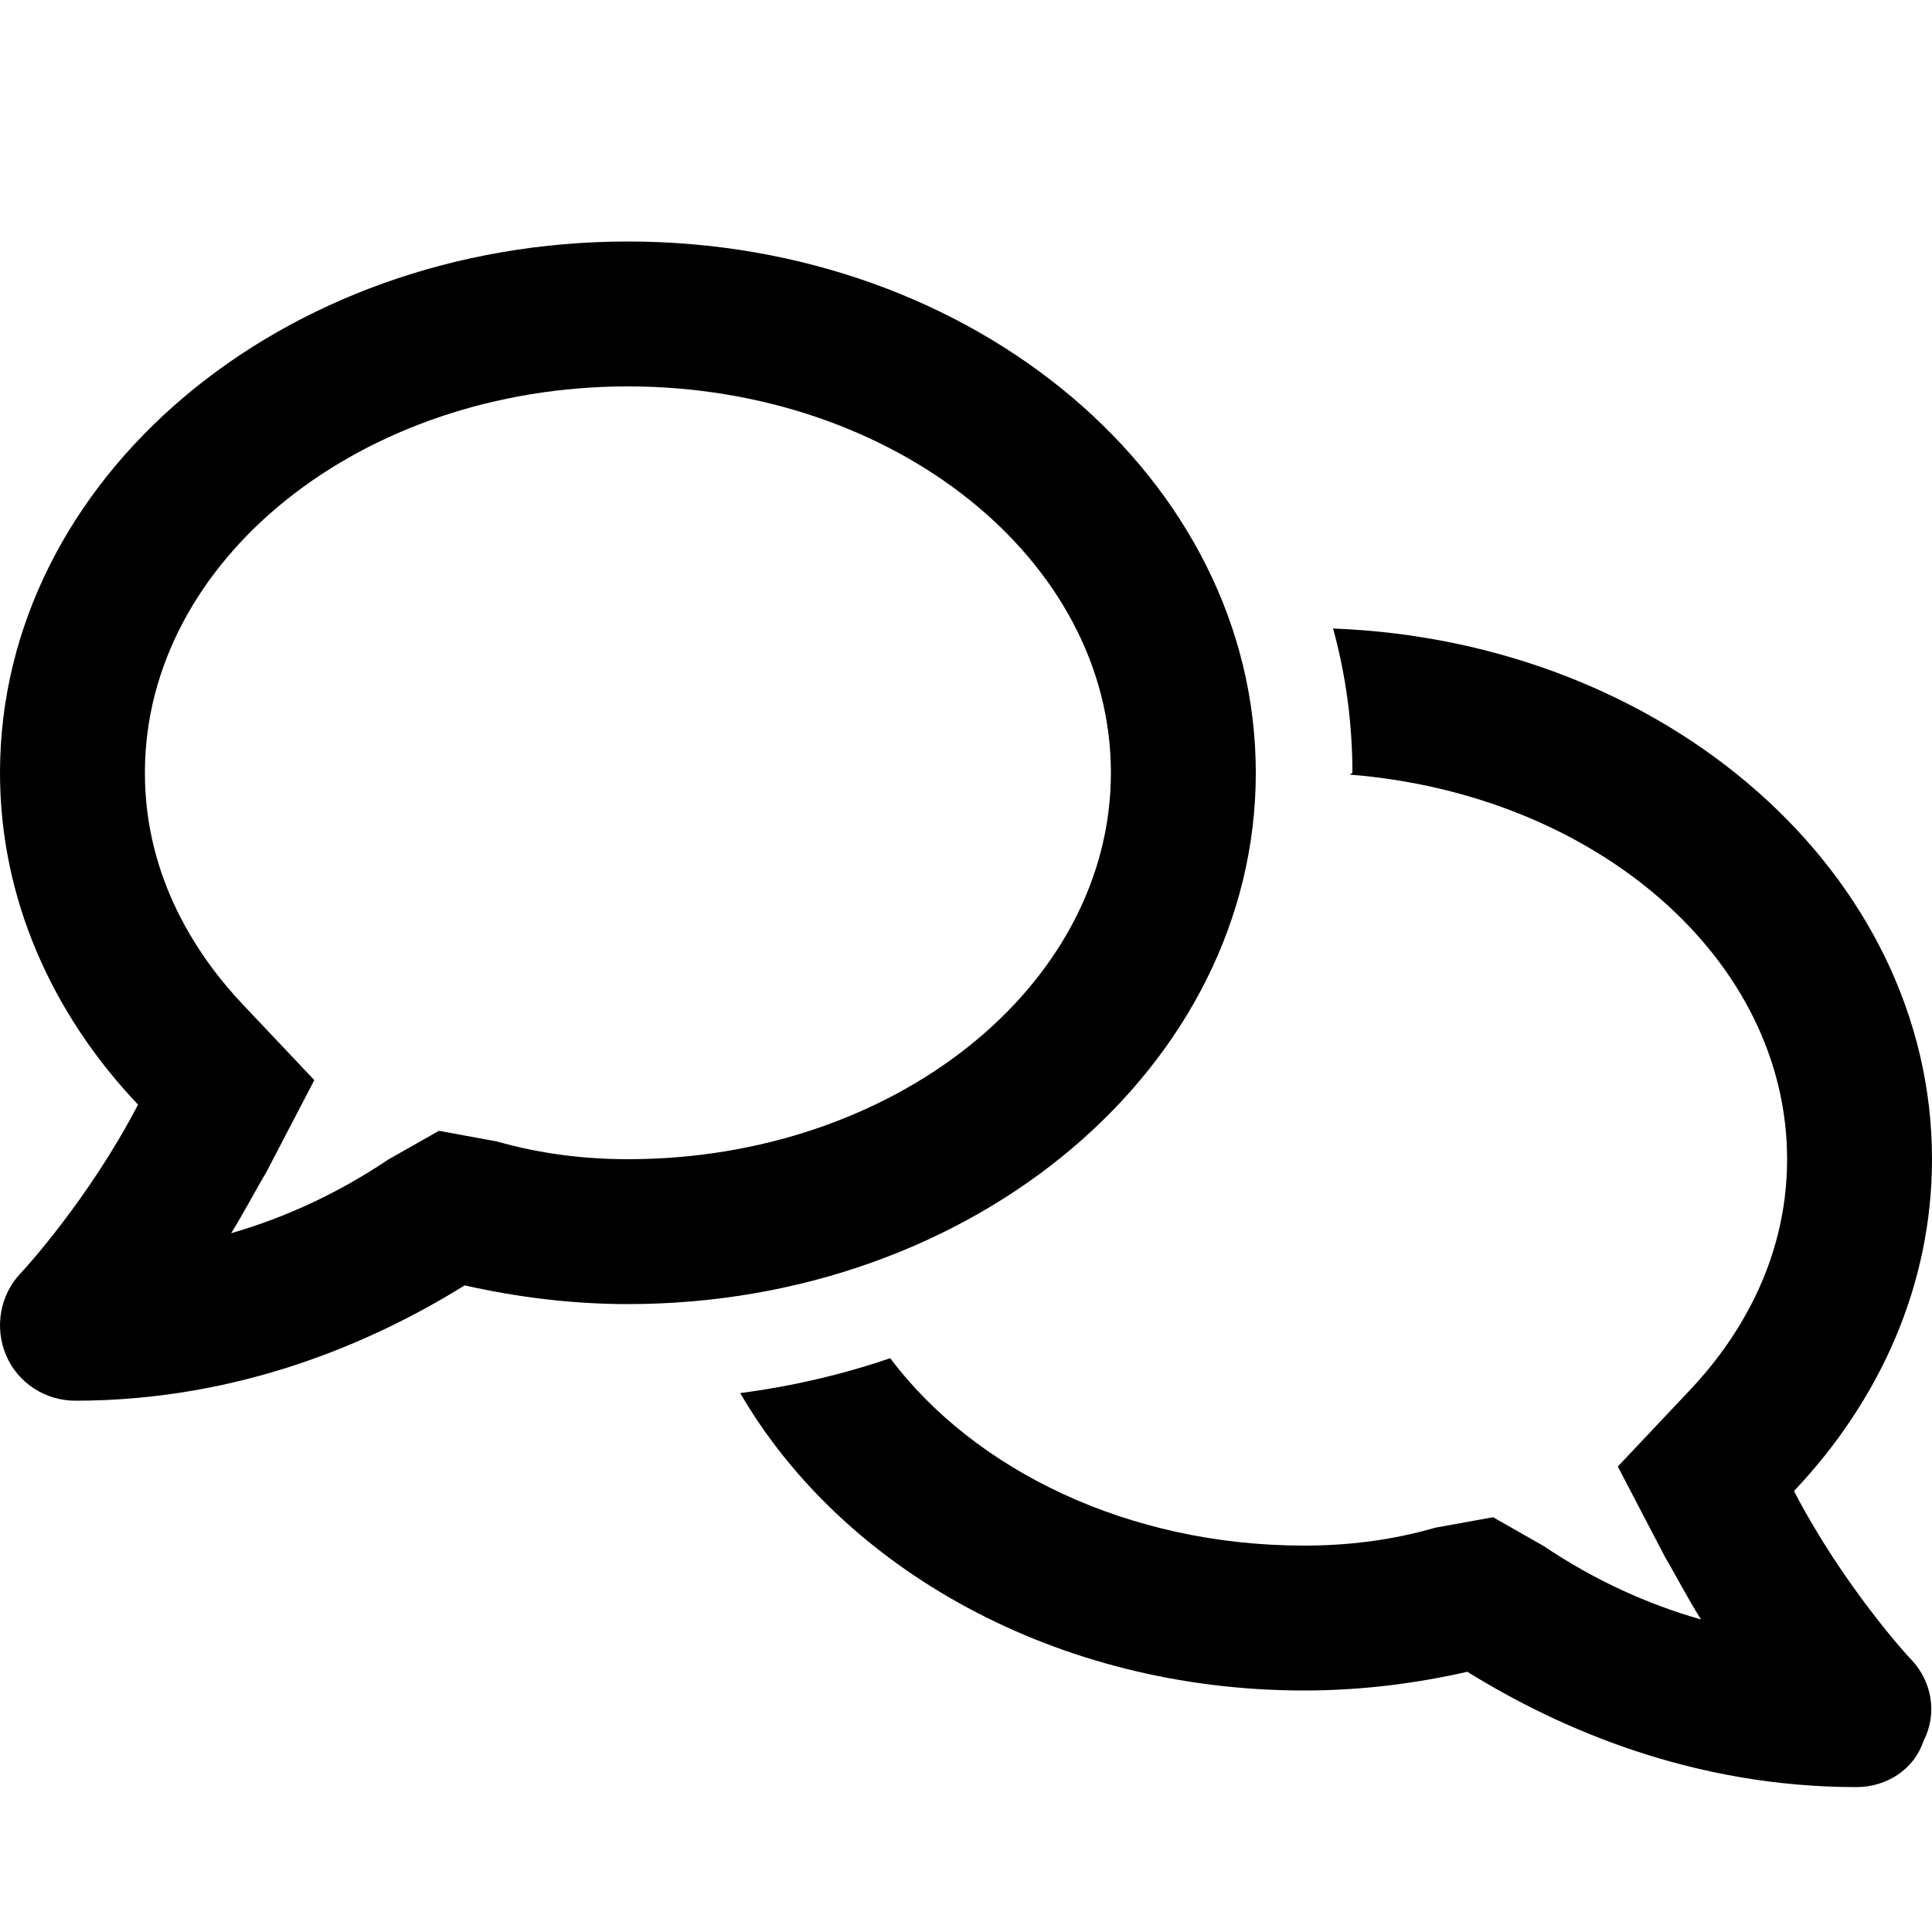
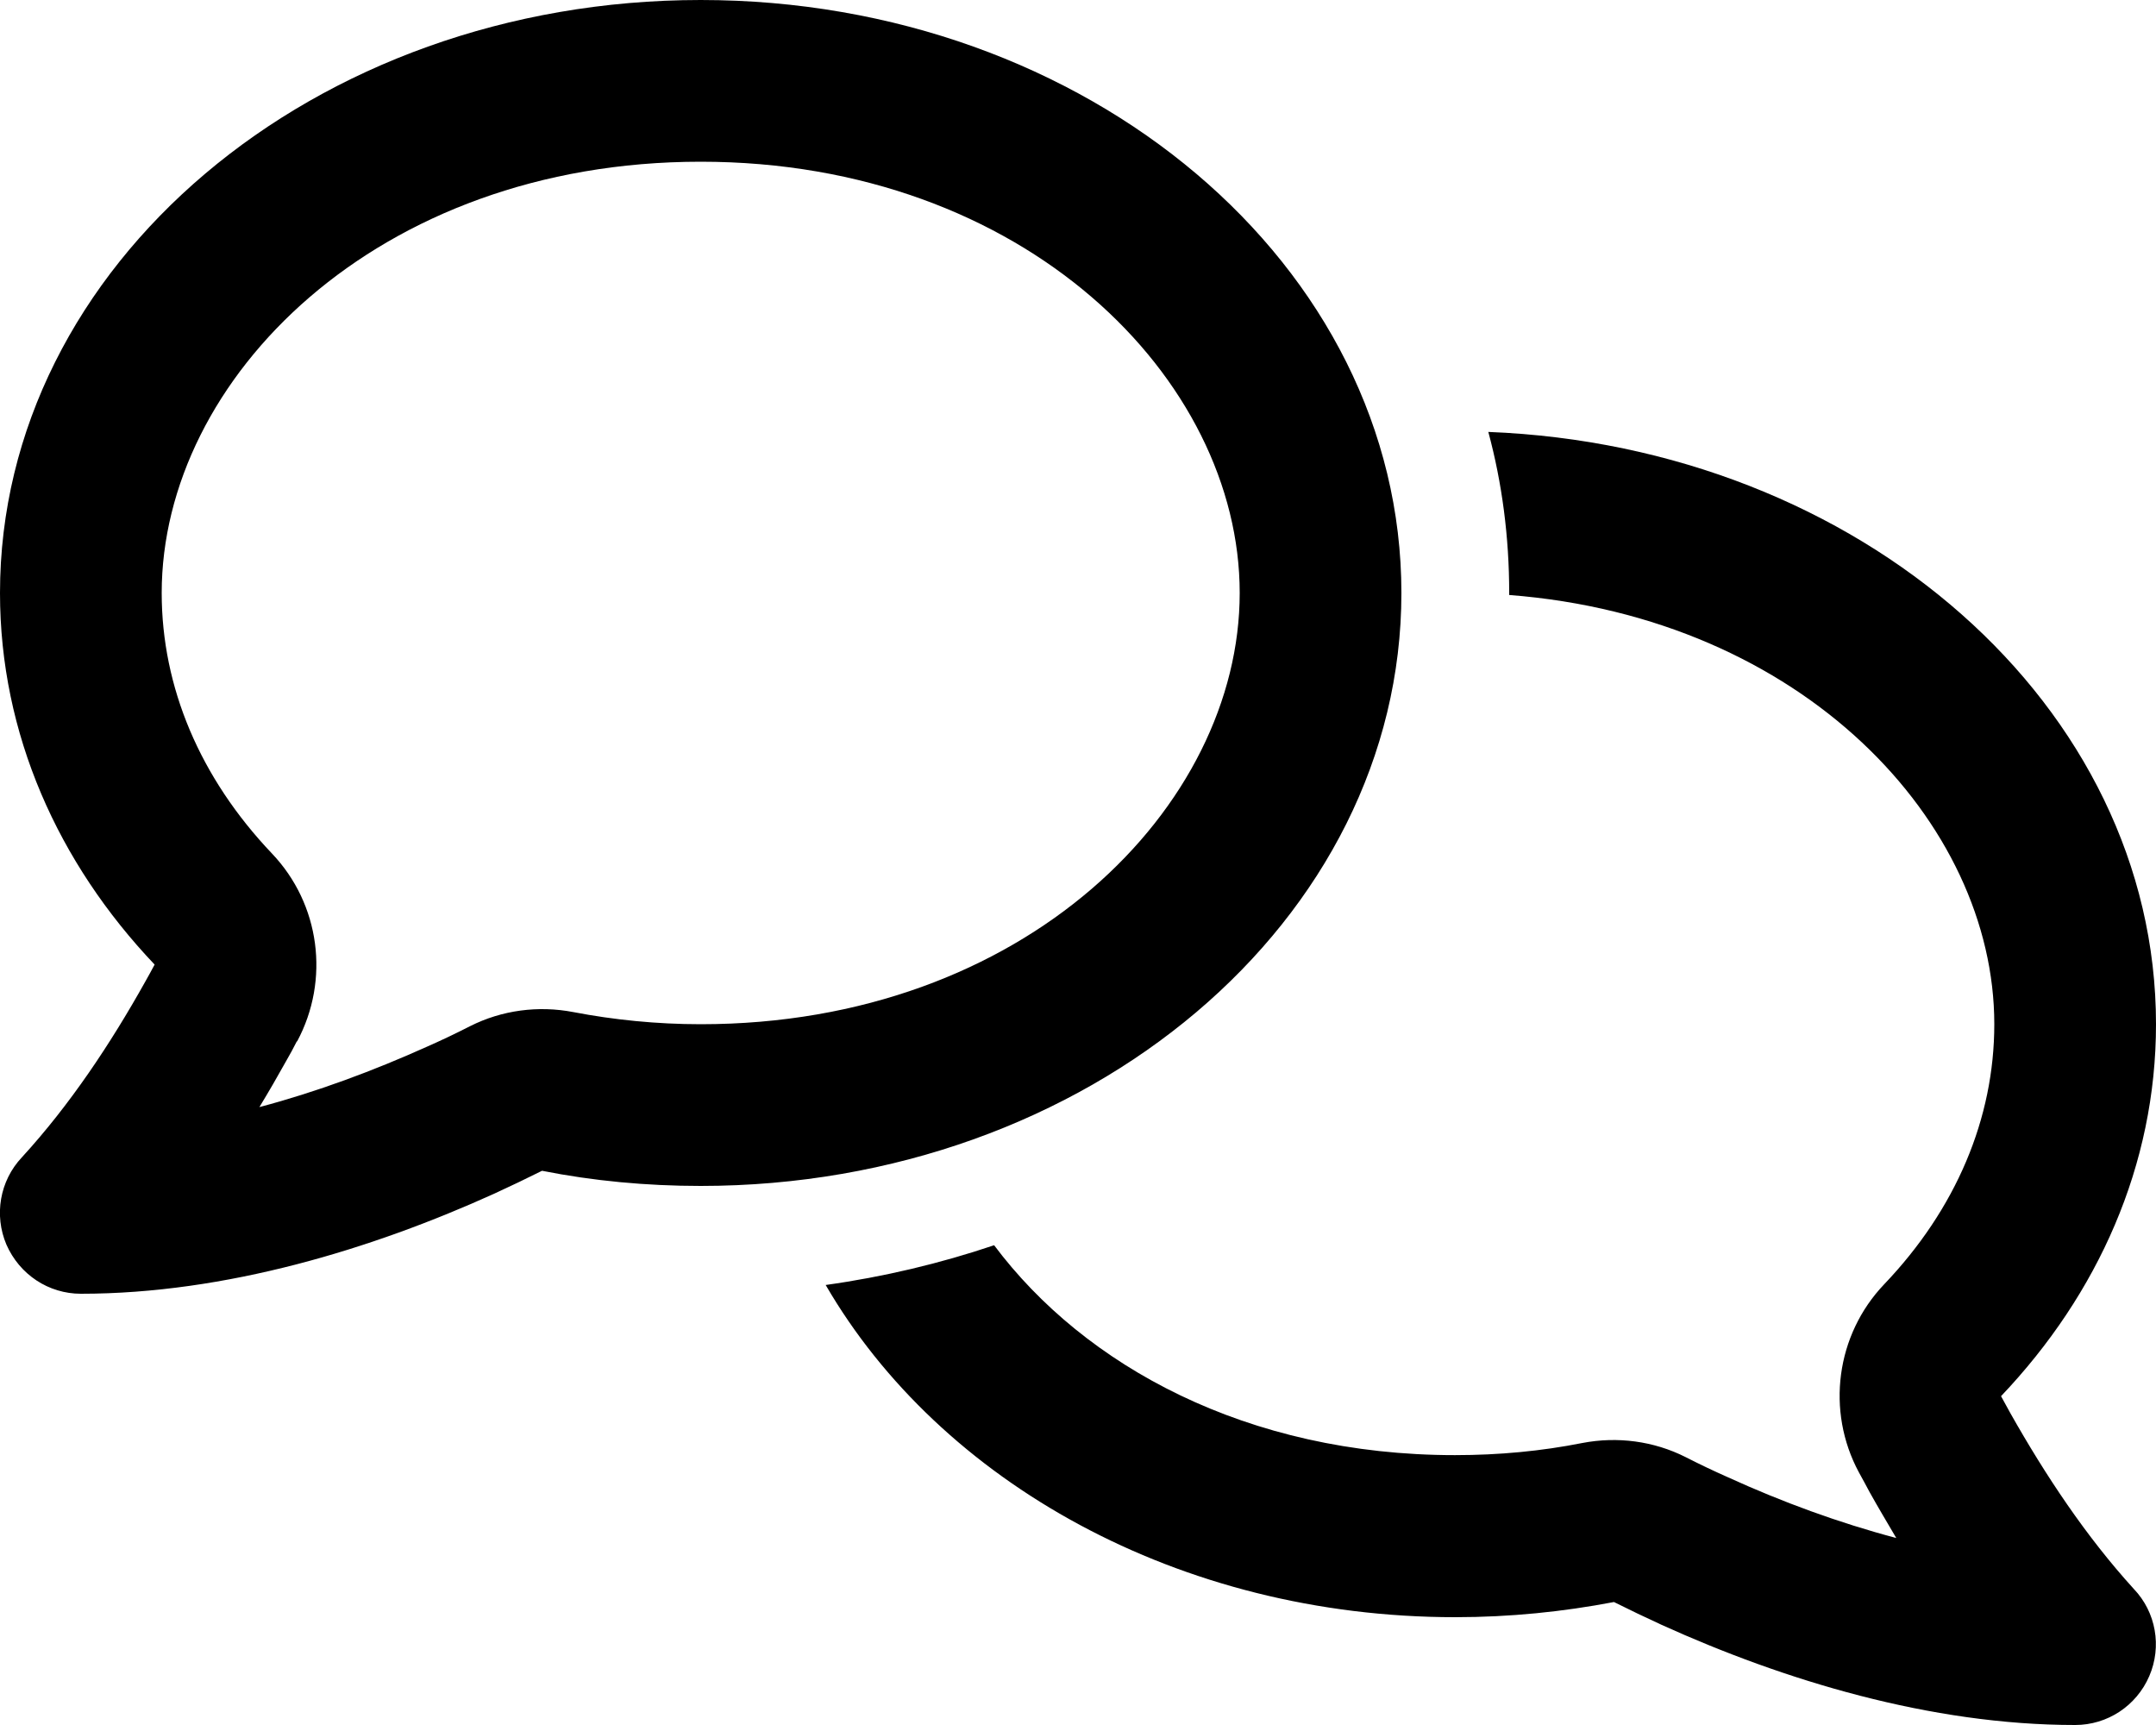
- <svg xmlns="http://www.w3.org/2000/svg" viewBox="0 0 16 16">
-   <path d="M5.2 2C8.072 2 10.4 3.97 10.4 6.4C10.4 8.83 8.072 10.8 5.2 10.8C4.732 10.8 4.28 10.742 3.848 10.645C3.083 11.12 1.978 11.6 0.624 11.6C0.374 11.6 0.148 11.453 0.05 11.223C-0.047 10.992 -0 10.727 0.168 10.547C0.181 10.537 0.735 9.935 1.143 9.148C0.429 8.395 0 7.44 0 6.4C0 3.97 2.328 2 5.2 2ZM4.115 9.453C4.48 9.557 4.845 9.6 5.2 9.6C7.405 9.6 9.2 8.165 9.2 6.4C9.2 4.635 7.405 3.2 5.2 3.2C2.995 3.2 1.2 4.635 1.2 6.4C1.2 7.28 1.643 7.93 2.014 8.322L2.603 8.945L2.208 9.703C2.119 9.852 2.018 10.047 1.914 10.213C2.357 10.085 2.792 9.887 3.217 9.602L3.635 9.365L4.115 9.453ZM11.04 5.205C13.8 5.31 16 7.237 16 9.6C16 10.64 15.57 11.595 14.857 12.348C15.265 13.135 15.818 13.738 15.832 13.748C16 13.928 16.047 14.193 15.928 14.422C15.852 14.652 15.625 14.8 15.375 14.8C14.023 14.8 12.918 14.32 12.152 13.845C11.72 13.943 11.268 14 10.8 14C8.75 14 6.978 12.995 6.13 11.537C6.562 11.48 6.978 11.383 7.372 11.248C8.072 12.178 9.348 12.8 10.8 12.8C11.155 12.8 11.52 12.758 11.885 12.652L12.365 12.565L12.783 12.803C13.207 13.088 13.643 13.285 14.088 13.412C13.982 13.248 13.883 13.053 13.793 12.902L13.398 12.145L13.985 11.523C14.357 11.133 14.8 10.48 14.8 9.6C14.8 7.942 13.217 6.577 11.178 6.415L11.2 6.4C11.2 5.987 11.145 5.588 11.04 5.205Z" />
+ <svg xmlns="http://www.w3.org/2000/svg" viewBox="0 0 640 512">
+   <path d="M88.2 309.1c9.8-18.3 6.8-40.8-7.5-55.8C59.4 230.9 48 204 48 176c0-63.5 63.8-128 160-128s160 64.5 160 128s-63.8 128-160 128c-13.1 0-25.8-1.3-37.8-3.6c-10.4-2-21.2-.6-30.7 4.2c-4.1 2.1-8.3 4.1-12.6 6c-16 7.2-32.9 13.5-49.9 18c2.8-4.6 5.4-9.1 7.9-13.6c1.1-1.9 2.2-3.9 3.2-5.9zM0 176c0 41.8 17.2 80.1 45.9 110.3c-.9 1.7-1.9 3.5-2.8 5.1c-10.3 18.4-22.3 36.5-36.6 52.1c-6.6 7-8.3 17.2-4.6 25.9C5.8 378.3 14.4 384 24 384c43 0 86.5-13.3 122.7-29.7c4.8-2.2 9.6-4.5 14.2-6.8c15.1 3 30.9 4.5 47.1 4.5c114.9 0 208-78.8 208-176S322.9 0 208 0S0 78.8 0 176zM432 480c16.2 0 31.9-1.6 47.1-4.5c4.6 2.3 9.4 4.6 14.2 6.8C529.5 498.7 573 512 616 512c9.6 0 18.2-5.7 22-14.5c3.8-8.8 2-19-4.6-25.9c-14.2-15.6-26.2-33.7-36.6-52.1c-.9-1.7-1.9-3.4-2.8-5.1C622.8 384.1 640 345.8 640 304c0-94.4-87.9-171.5-198.2-175.8c4.1 15.2 6.2 31.2 6.2 47.8l0 .6c87.2 6.7 144 67.5 144 127.4c0 28-11.4 54.9-32.7 77.2c-14.3 15-17.3 37.6-7.5 55.8c1.1 2 2.2 4 3.2 5.9c2.5 4.5 5.2 9 7.9 13.6c-17-4.5-33.9-10.7-49.9-18c-4.3-1.9-8.5-3.9-12.6-6c-9.5-4.8-20.3-6.2-30.7-4.2c-12.1 2.4-24.7 3.6-37.8 3.6c-61.7 0-110-26.5-136.8-62.3c-16 5.4-32.8 9.4-50 11.8C279 439.8 350 480 432 480z" />
</svg>
